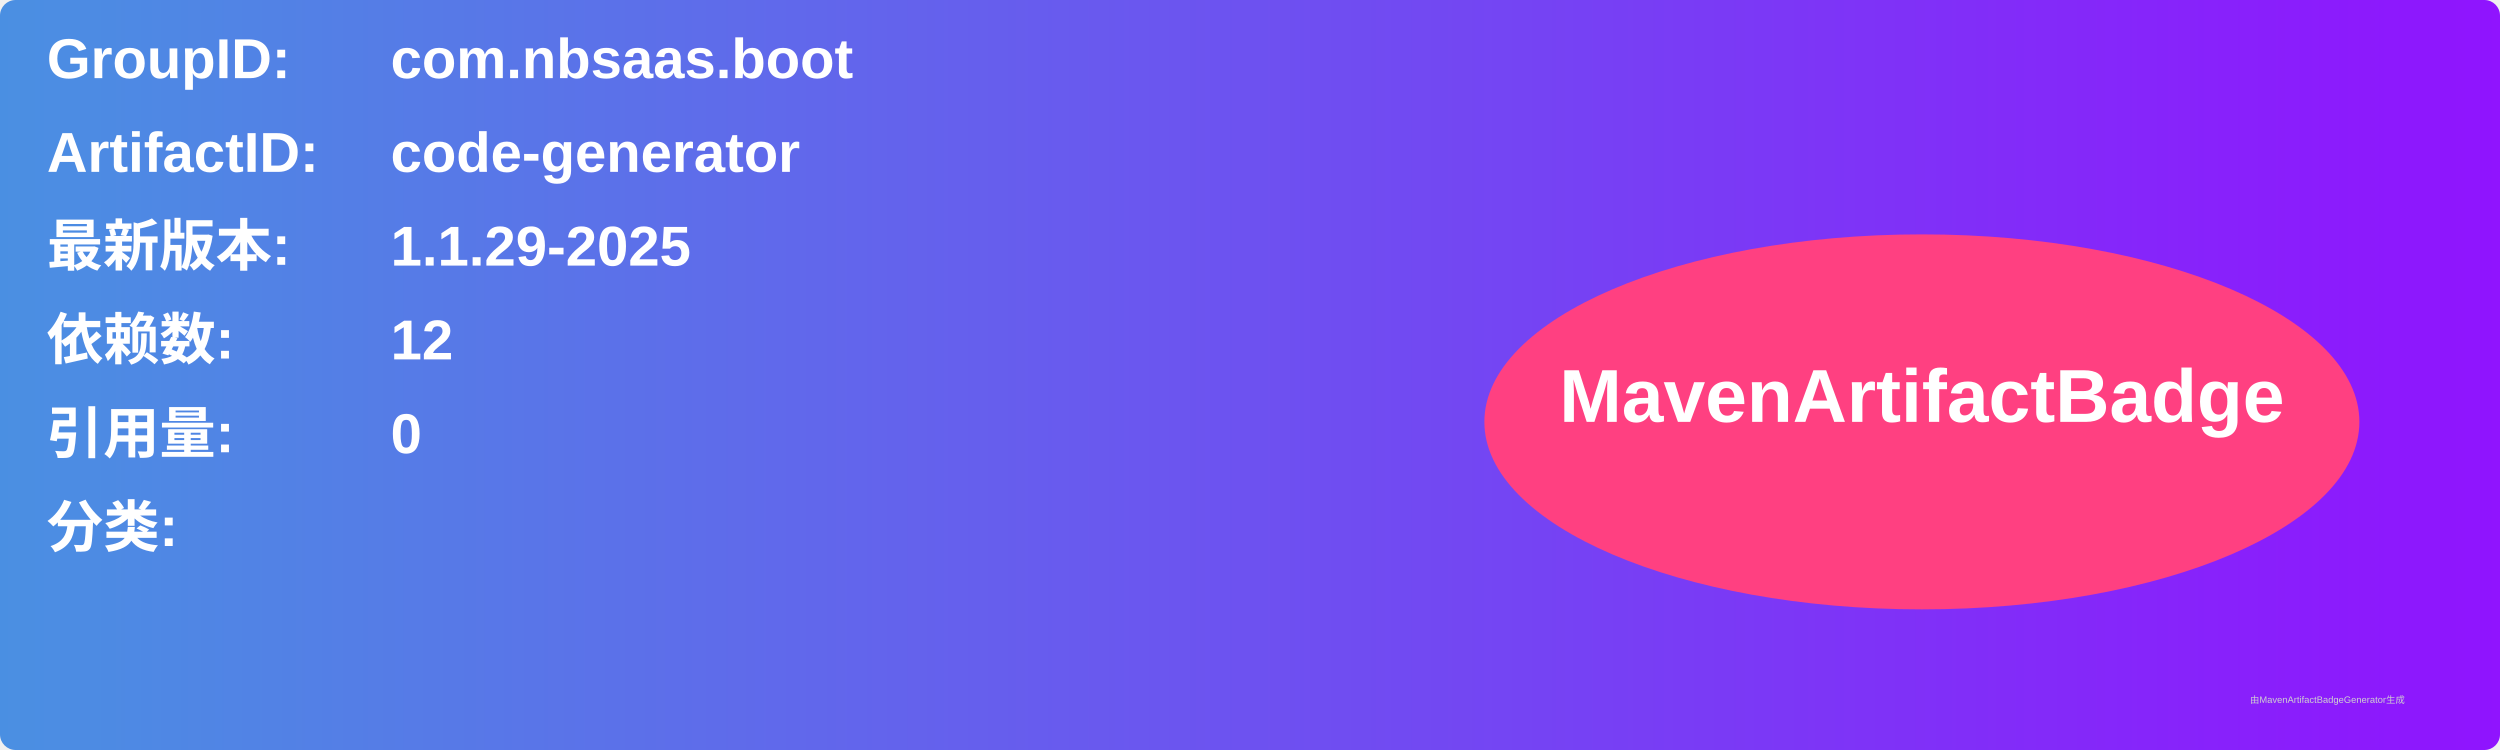
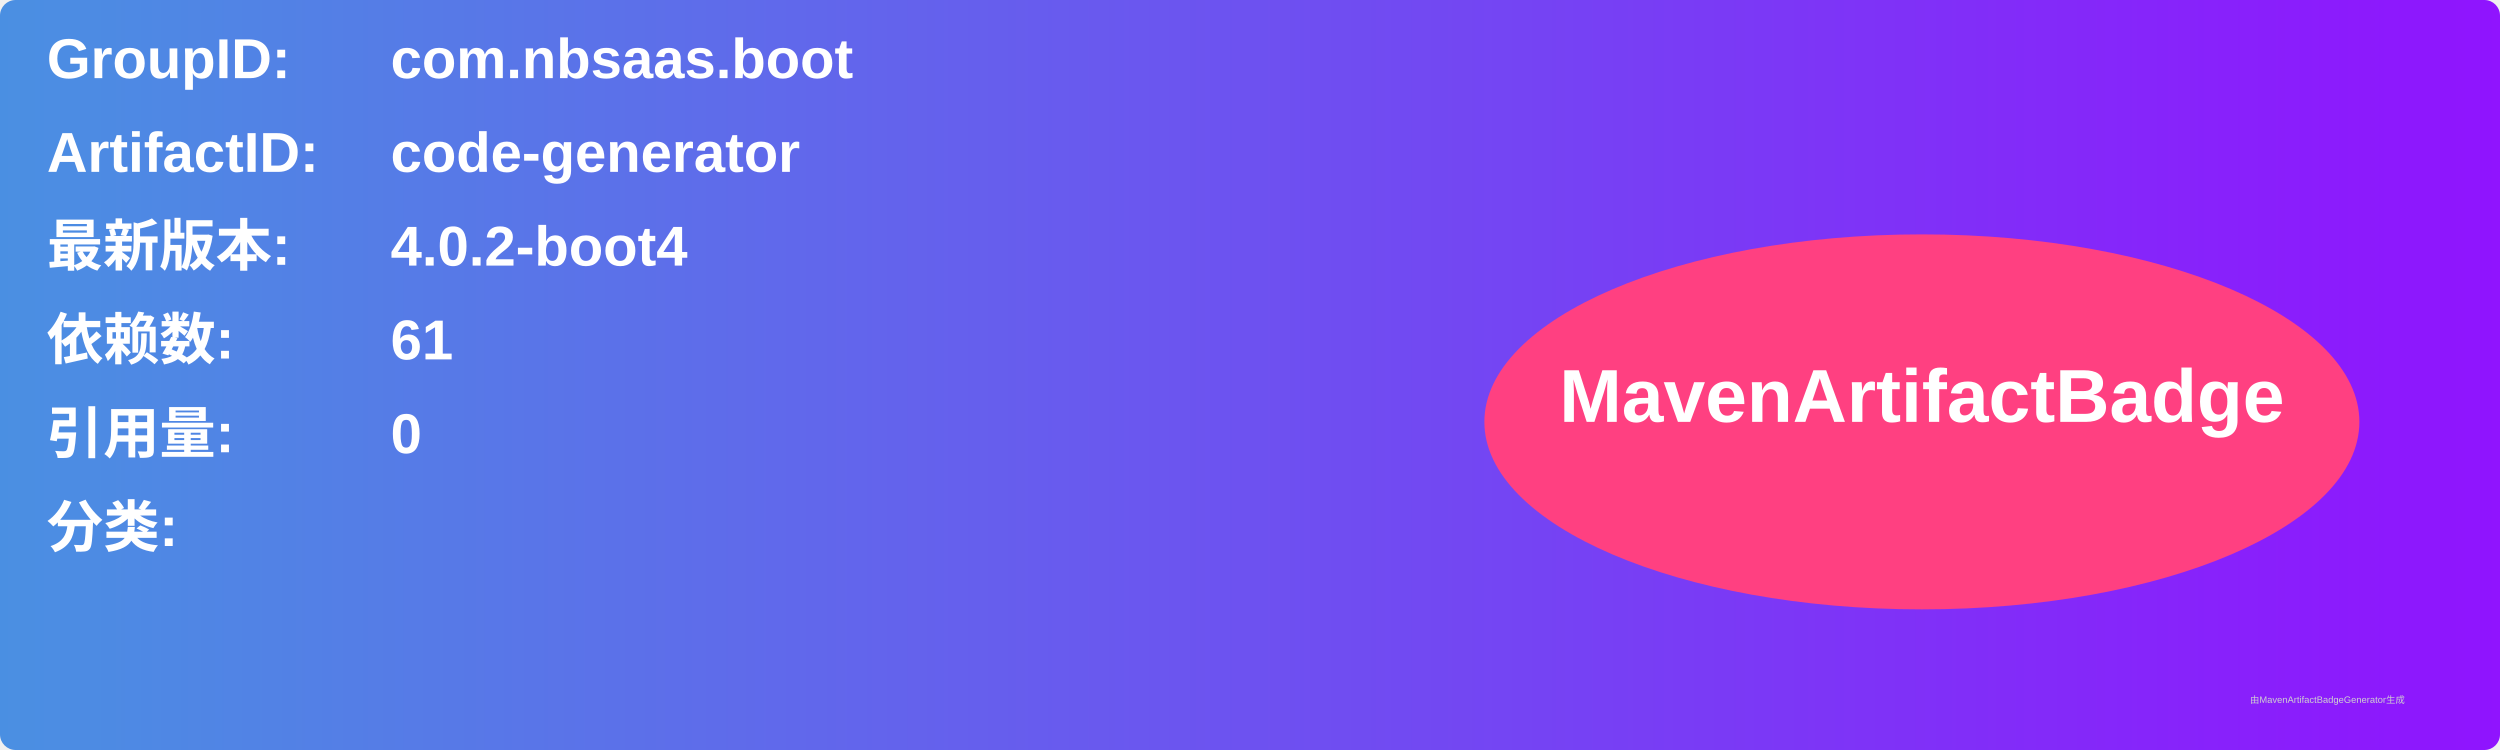
<svg xmlns="http://www.w3.org/2000/svg" width="800" height="240" viewBox="0 0 800 240">
  <linearGradient id="grad" x1="0%" y1="0%" x2="100%" y2="0%">
    <stop offset="0%" stop-color="#4a90e2" />
    <stop offset="100%" stop-color="#9013fe" />
  </linearGradient>
  <rect width="100%" height="100%" rx="5" ry="5" fill="url(#grad)" />
  <g transform="translate(15, 15)">
    <text x="0" y="10" font-family="Arial" font-size="18" fill="white" font-weight="bold" width="260">GroupID:</text>
    <text x="110" y="10" font-family="Arial" font-size="18" fill="white" font-weight="bold" width="460">com.nbsaas.boot</text>
    <text x="0" y="40" font-family="Arial" font-size="18" fill="white" font-weight="bold" width="260">ArtifactID:</text>
    <text x="110" y="40" font-family="Arial" font-size="18" fill="white" font-weight="bold" width="460">code-generator</text>
    <text x="0" y="70" font-family="Arial" font-size="18" fill="white" font-weight="bold">最新版本:</text>
    <text x="110" y="70" font-family="Arial" font-size="18" fill="white" font-weight="bold">
-       <tspan font-weight="bold">1.1.29-2025</tspan>
+       <tspan font-weight="bold">4.0.2-boot4</tspan>
    </text>
    <text x="0" y="100" font-family="Arial" font-size="18" fill="white" font-weight="bold">依赖数: </text>
    <text x="110" y="100" font-family="Arial" font-size="18" fill="white">
-       <tspan font-weight="bold">12</tspan>
+       <tspan font-weight="bold">61</tspan>
    </text>
    <text x="0" y="130" font-family="Arial" font-size="18" fill="white" font-weight="bold">引用量: </text>
    <text x="110" y="130" font-family="Arial" font-size="18" fill="white">
      <tspan font-weight="bold">0</tspan>
    </text>
    <text x="0" y="160" font-family="Arial" font-size="18" fill="white" font-weight="bold">分类:</text>
    <text x="10" y="190" font-family="Arial" font-size="10" fill="white">
      <tspan font-weight="bold" />
    </text>
    <ellipse cx="600" cy="120" rx="140" ry="60" fill="#ff4081" />
    <text x="600" y="120" text-anchor="middle" font-family="Arial" font-size="24" fill="white" font-weight="bold">MavenArtifactBadge</text>
  </g>
  <text x="720" y="225" font-family="Arial" font-size="3" fill="#d0d0d0">由MavenArtifactBadgeGenerator生成</text>
</svg>
